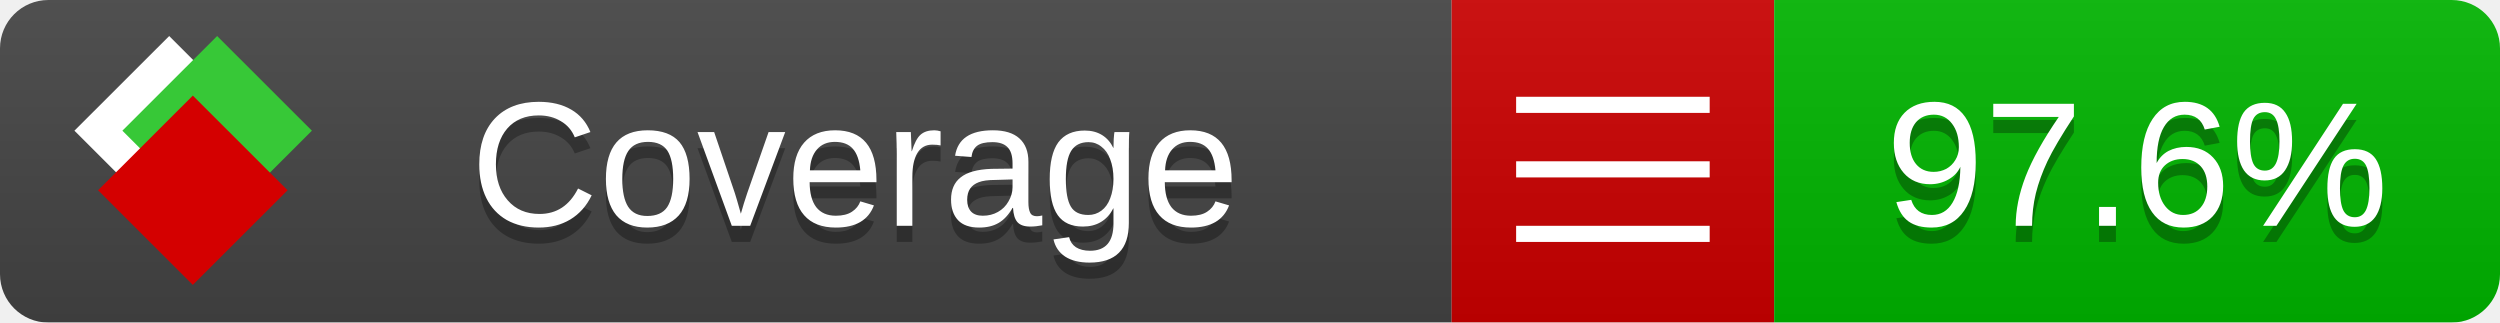
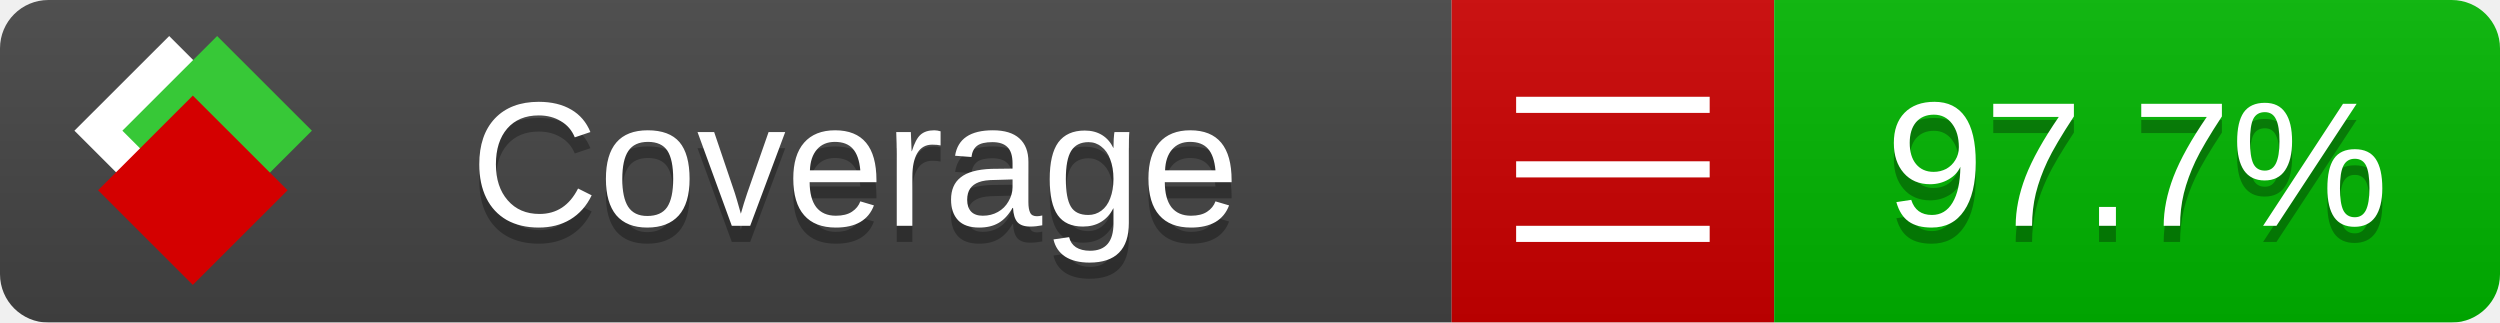
<svg xmlns="http://www.w3.org/2000/svg" xmlns:xlink="http://www.w3.org/1999/xlink" width="155" height="20">
  <style type="text/css">
          
            @keyframes fade1 {
                0% { visibility: visible; opacity: 1; }
               23% { visibility: visible; opacity: 1; }
               25% { visibility: hidden; opacity: 0; }
               48% { visibility: hidden; opacity: 0; }
               50% { visibility: hidden; opacity: 0; }
               73% { visibility: hidden; opacity: 0; }
               75% { visibility: hidden; opacity: 0; }
               98% { visibility: hidden; opacity: 0; }
              100% { visibility: visible; opacity: 1; }
            }
            @keyframes fade2 {
                0% { visibility: hidden; opacity: 0; }
               23% { visibility: hidden; opacity: 0; }
               25% { visibility: visible; opacity: 1; }
               48% { visibility: visible; opacity: 1; }
               50% { visibility: hidden; opacity: 0; }
               73% { visibility: hidden; opacity: 0; }
               75% { visibility: hidden; opacity: 0; }
               98% { visibility: hidden; opacity: 0; }
              100% { visibility: hidden; opacity: 0; }
            }
            @keyframes fade3 {
                0% { visibility: hidden; opacity: 0; }
               23% { visibility: hidden; opacity: 0; }
               25% { visibility: hidden; opacity: 0; }
               48% { visibility: hidden; opacity: 0; }
               50% { visibility: visible; opacity: 1; }
               73% { visibility: visible; opacity: 1; }
               75% { visibility: hidden; opacity: 0; }
               98% { visibility: hidden; opacity: 0; }
              100% { visibility: hidden; opacity: 0; }
            }
            @keyframes fade4 {
                0% { visibility: hidden; opacity: 0; }
               23% { visibility: hidden; opacity: 0; }
               25% { visibility: hidden; opacity: 0; }
               48% { visibility: hidden; opacity: 0; }
               50% { visibility: hidden; opacity: 0; }
               73% { visibility: hidden; opacity: 0; }
               75% { visibility: visible; opacity: 1; }
               98% { visibility: visible; opacity: 1; }
              100% { visibility: hidden; opacity: 0; }
            }
            .linecoverage {
                animation-duration: 15s;
                animation-name: fade1;
                animation-iteration-count: infinite;
            }
            .branchcoverage {
                animation-duration: 15s;
                animation-name: fade2;
                animation-iteration-count: infinite;
            }
            .methodcoverage {
                animation-duration: 15s;
                animation-name: fade3;
                animation-iteration-count: infinite;
            }
            .fullmethodcoverage {
                animation-duration: 15s;
                animation-name: fade4;
                animation-iteration-count: infinite;
            }
          
    </style>
  <defs>
    <linearGradient id="gradient" x2="0" y2="100%">
      <stop offset="0" stop-color="#bbb" stop-opacity=".1" />
      <stop offset="1" stop-opacity=".1" />
    </linearGradient>
    <linearGradient id="c">
      <stop offset="0" stop-color="#d40000" />
      <stop offset="1" stop-color="#ff2a2a" />
    </linearGradient>
    <linearGradient id="a">
      <stop offset="0" stop-color="#e0e0de" />
      <stop offset="1" stop-color="#fff" />
    </linearGradient>
    <linearGradient id="b">
      <stop offset="0" stop-color="#37c837" />
      <stop offset="1" stop-color="#217821" />
    </linearGradient>
    <linearGradient xlink:href="#a" id="e" x1="106.44" x2="69.96" y1="-11.96" y2="-46.84" gradientTransform="matrix(-.8426 -.00045 -.00045 -.8426 -94.27 -75.82)" gradientUnits="userSpaceOnUse" />
    <linearGradient xlink:href="#b" id="f" x1="56.19" x2="77.97" y1="-23.45" y2="10.62" gradientTransform="matrix(.8426 .00045 .00045 .8426 94.27 75.82)" gradientUnits="userSpaceOnUse" />
    <linearGradient xlink:href="#c" id="g" x1="79.98" x2="132.9" y1="10.79" y2="10.79" gradientTransform="matrix(.8426 .00045 .00045 .8426 94.27 75.82)" gradientUnits="userSpaceOnUse" />
    <mask id="mask">
      <rect width="155" height="20" rx="3" fill="#fff" />
    </mask>
    <g id="icon" transform="matrix(.04486 0 0 .04481 -.48 -.63)">
      <rect width="52.92" height="52.92" x="-109.72" y="-27.13" fill="url(#e)" transform="rotate(-135)" />
      <rect width="52.92" height="52.92" x="70.19" y="-39.18" fill="url(#f)" transform="rotate(45)" />
      <rect width="52.92" height="52.92" x="80.05" y="-15.74" fill="url(#g)" transform="rotate(45)" />
    </g>
  </defs>
  <g mask="url(#mask)">
    <rect x="0" y="0" width="90" height="20" fill="#444" />
    <rect x="90" y="0" width="20" height="20" fill="#c00" />
    <rect x="110" y="0" width="45" height="20" fill="#00B600" />
    <rect x="0" y="0" width="155" height="20" fill="url(#gradient)" />
  </g>
  <g>
    <path class="" stroke="#fff" d="M94 6.5 h12 M94 10.5 h12 M94 14.5 h12" />
  </g>
  <g fill="#fff" text-anchor="middle" font-family="Verdana,Arial,Geneva,sans-serif" font-size="11">
    <a xlink:href="https://github.com/danielpalme/ReportGenerator" target="_top">
      <use xlink:href="#icon" transform="translate(3,1) scale(3.5)" />
    </a>
    <text x="53" y="15" fill="#010101" fill-opacity=".3">Coverage</text>
    <text x="53" y="14" fill="#fff">Coverage</text>
-     <text class="" x="132.5" y="15" fill="#010101" fill-opacity=".3">97.6%</text>
-     <text class="" x="132.5" y="14">97.6%</text>
+     <text class="" x="132.5" y="15" fill="#010101" fill-opacity=".3">97.7%</text>
+     <text class="" x="132.5" y="14">97.7%</text>
  </g>
  <g>
    <rect class="" x="90" y="0" width="65" height="20" fill-opacity="0" />
  </g>
</svg>
